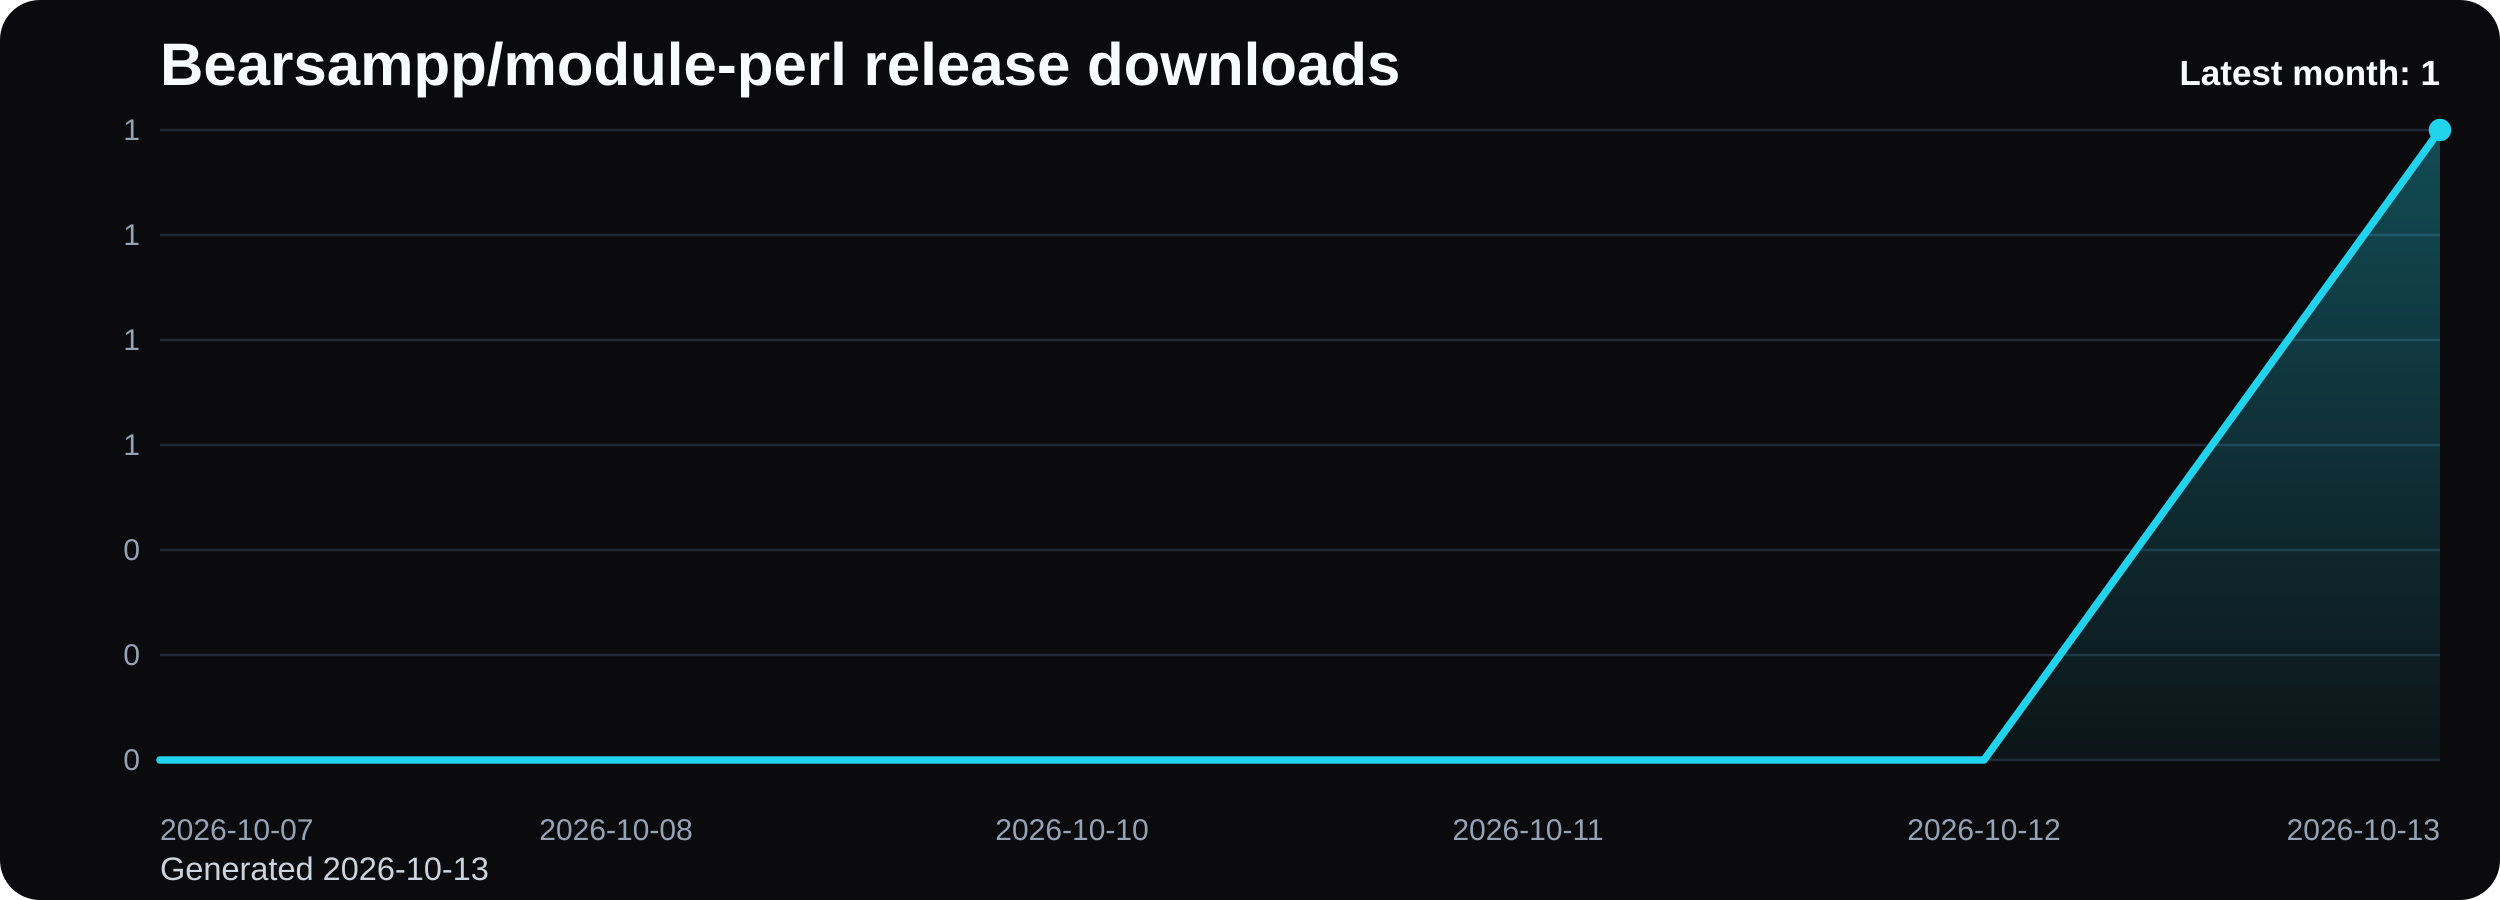
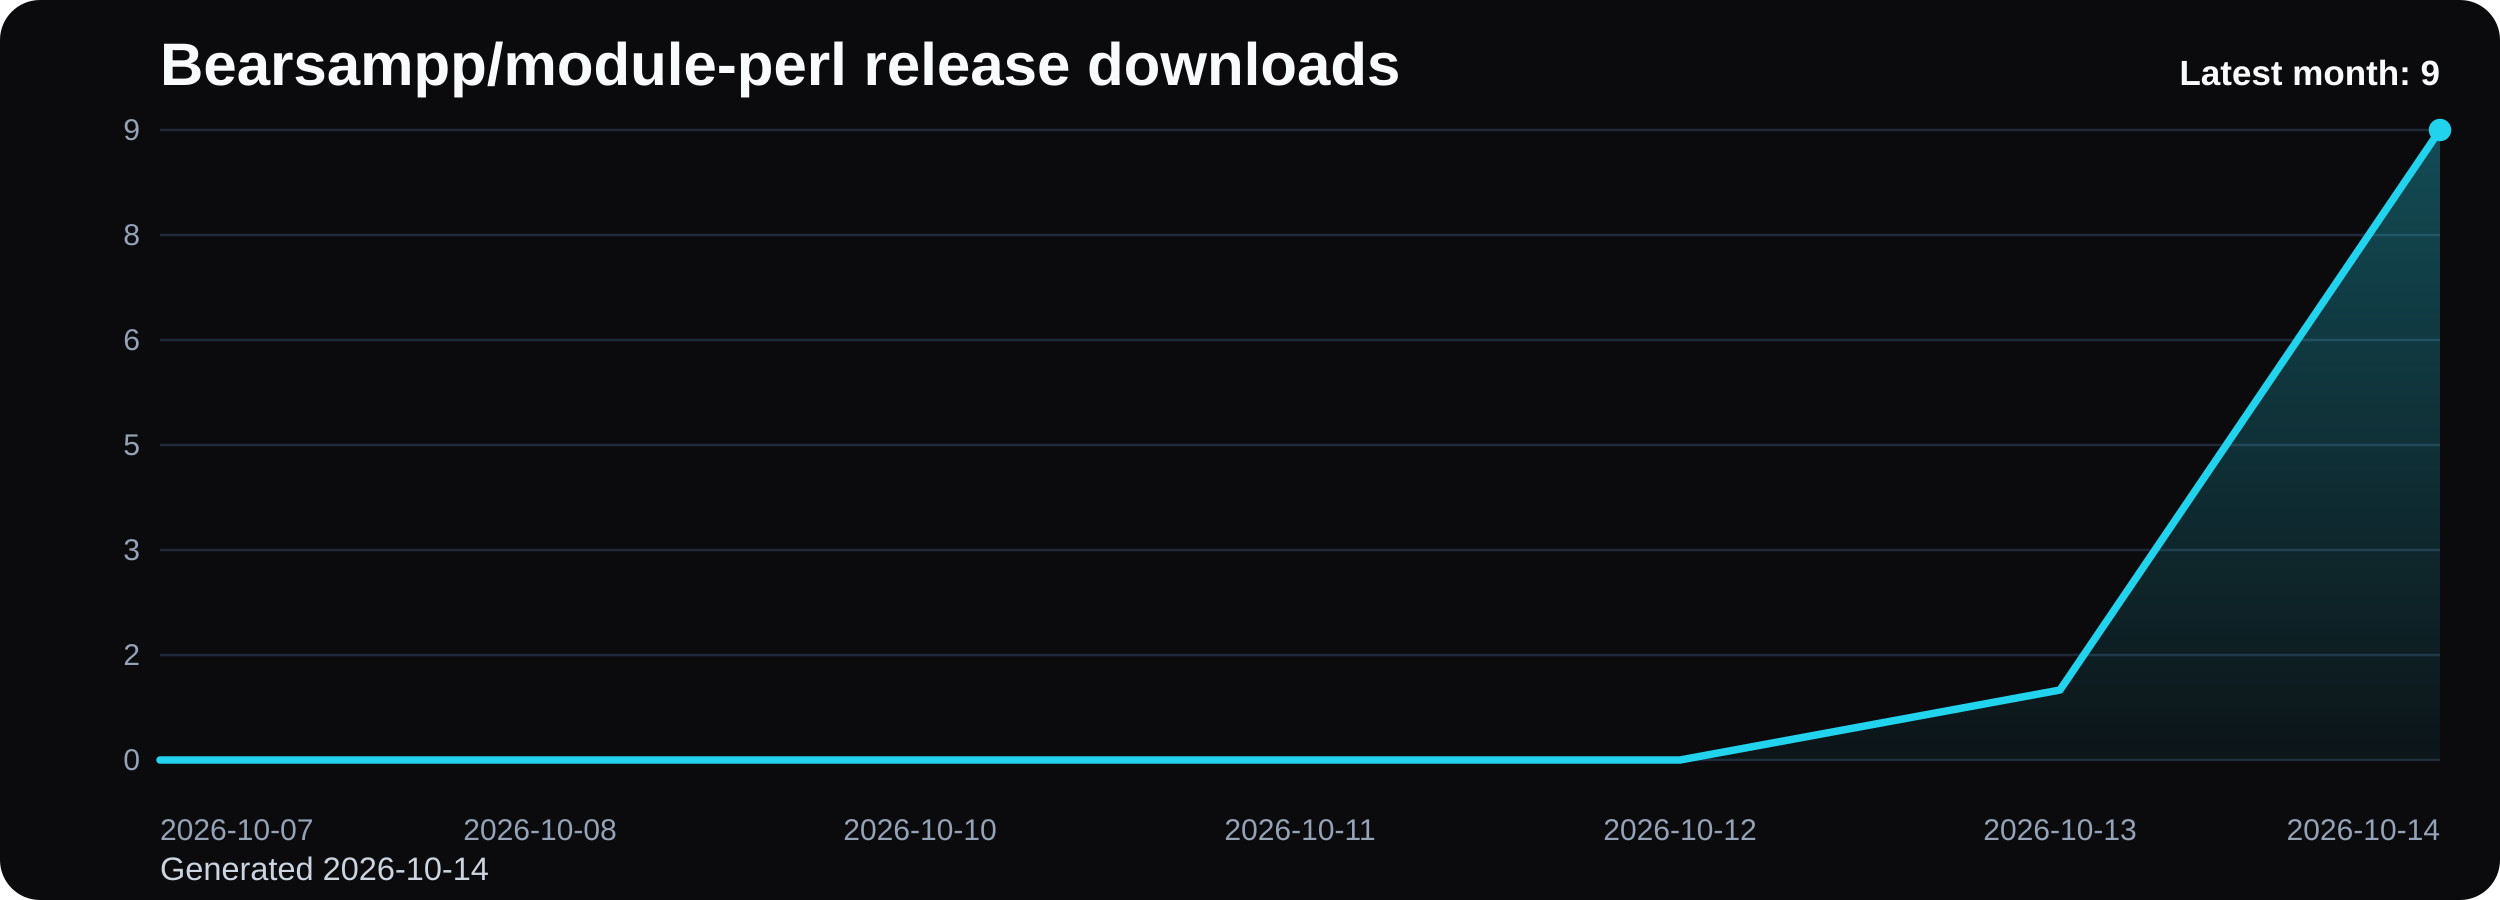
<svg xmlns="http://www.w3.org/2000/svg" viewBox="0 0 1000 360" role="img" aria-label="Bearsampp/module-perl release downloads chart">
  <defs>
    <linearGradient id="fill-monthly-black" x1="0" y1="0" x2="0" y2="1">
      <stop offset="0%" stop-color="#22d3ee" stop-opacity="0.32" />
      <stop offset="100%" stop-color="#22d3ee" stop-opacity="0.05" />
    </linearGradient>
    <style>
      .bg { fill: #0b0b0d; }
      .title { font: 700 24px Arial, sans-serif; fill: #f8fafc; }
      .sub { font: 400 13px Arial, sans-serif; fill: #cbd5e1; }
      .grid { stroke: #1f2937; stroke-width: 1; }
      .axis { font: 400 12px Arial, sans-serif; fill: #94a3b8; }
      .line { fill: none; stroke: #22d3ee; stroke-width: 3; stroke-linecap: round; stroke-linejoin: round; }
      .dot { fill: #22d3ee; }
      .value { font: 600 11px Arial, sans-serif; fill: #cbd5e1; }
      .latest { font: 700 14px Arial, sans-serif; fill: #f8fafc; }
    </style>
  </defs>
  <rect class="bg" x="0" y="0" width="1000" height="360" rx="16" />
  <text class="title" x="64" y="34">Bearsampp/module-perl release downloads</text>
-   <text class="sub" x="64" y="352">Generated 2026-10-13</text>
+   <text class="sub" x="64" y="352">Generated 2026-10-14</text>
  <line x1="64" y1="52.00" x2="976" y2="52.00" class="grid" />
-   <text x="56" y="56.00" text-anchor="end" class="axis">1</text>
+   <text x="56" y="56.00" text-anchor="end" class="axis">9</text>
  <line x1="64" y1="94.00" x2="976" y2="94.00" class="grid" />
-   <text x="56" y="98.00" text-anchor="end" class="axis">1</text>
+   <text x="56" y="98.00" text-anchor="end" class="axis">8</text>
  <line x1="64" y1="136.00" x2="976" y2="136.00" class="grid" />
-   <text x="56" y="140.00" text-anchor="end" class="axis">1</text>
+   <text x="56" y="140.00" text-anchor="end" class="axis">6</text>
  <line x1="64" y1="178.00" x2="976" y2="178.00" class="grid" />
-   <text x="56" y="182.00" text-anchor="end" class="axis">1</text>
+   <text x="56" y="182.00" text-anchor="end" class="axis">5</text>
  <line x1="64" y1="220.00" x2="976" y2="220.00" class="grid" />
-   <text x="56" y="224.00" text-anchor="end" class="axis">0</text>
+   <text x="56" y="224.00" text-anchor="end" class="axis">3</text>
  <line x1="64" y1="262.00" x2="976" y2="262.00" class="grid" />
-   <text x="56" y="266.00" text-anchor="end" class="axis">0</text>
+   <text x="56" y="266.00" text-anchor="end" class="axis">2</text>
  <line x1="64" y1="304.00" x2="976" y2="304.00" class="grid" />
  <text x="56" y="308.00" text-anchor="end" class="axis">0</text>
-   <path d="M 64.00 304 L 64.00 304.00 L 246.40 304.00 L 428.80 304.00 L 611.20 304.00 L 793.60 304.00 L 976.00 52.00 L 976.00 304 Z" fill="url(#fill-monthly-black)" />
-   <polyline class="line" points="64.00,304.00 246.40,304.00 428.80,304.00 611.20,304.00 793.60,304.00 976.00,52.00" />
+   <path d="M 64.00 304 L 64.00 304.00 L 216.00 304.00 L 368.00 304.00 L 520.00 304.00 L 672.00 304.00 L 824.00 276.00 L 976.00 52.00 L 976.00 304 Z" fill="url(#fill-monthly-black)" />
+   <polyline class="line" points="64.00,304.00 216.00,304.00 368.00,304.00 520.00,304.00 672.00,304.00 824.00,276.00 976.00,52.00" />
  <circle class="dot" cx="976.00" cy="52.00" r="4.5" />
  <text class="axis" x="64.00" y="336" text-anchor="start">2026-10-07</text>
-   <text class="axis" x="246.40" y="336" text-anchor="middle">2026-10-08</text>
-   <text class="axis" x="428.80" y="336" text-anchor="middle">2026-10-10</text>
-   <text class="axis" x="611.20" y="336" text-anchor="middle">2026-10-11</text>
-   <text class="axis" x="793.60" y="336" text-anchor="middle">2026-10-12</text>
-   <text class="axis" x="976.00" y="336" text-anchor="end">2026-10-13</text>
-   <text class="latest" x="976" y="34" text-anchor="end">Latest month: 1</text>
+   <text class="axis" x="216.00" y="336" text-anchor="middle">2026-10-08</text>
+   <text class="axis" x="368.00" y="336" text-anchor="middle">2026-10-10</text>
+   <text class="axis" x="520.00" y="336" text-anchor="middle">2026-10-11</text>
+   <text class="axis" x="672.00" y="336" text-anchor="middle">2026-10-12</text>
+   <text class="axis" x="824.00" y="336" text-anchor="middle">2026-10-13</text>
+   <text class="axis" x="976.00" y="336" text-anchor="end">2026-10-14</text>
+   <text class="latest" x="976" y="34" text-anchor="end">Latest month: 9</text>
</svg>
